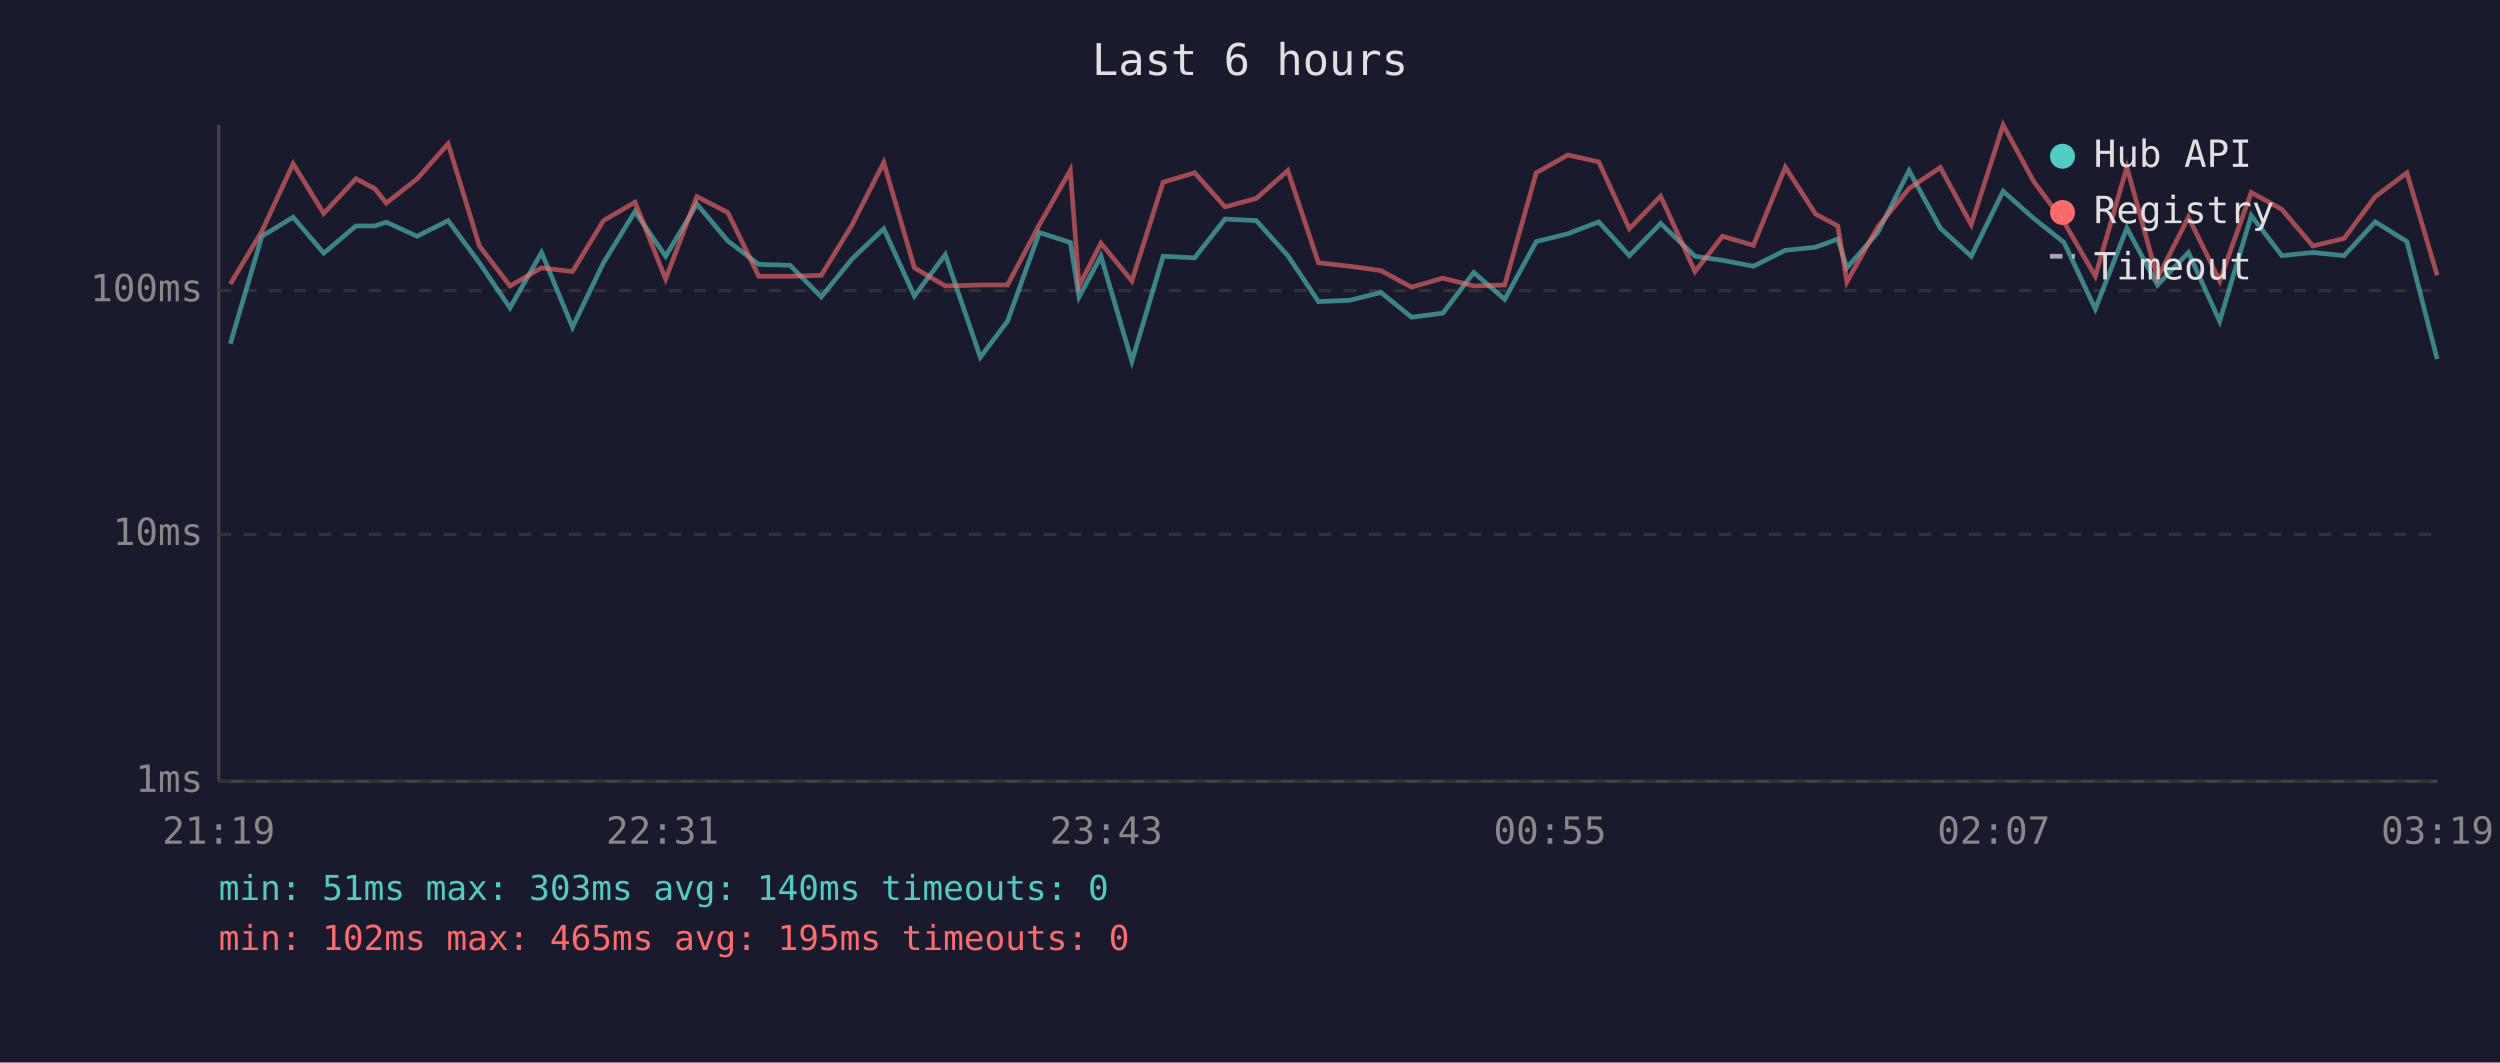
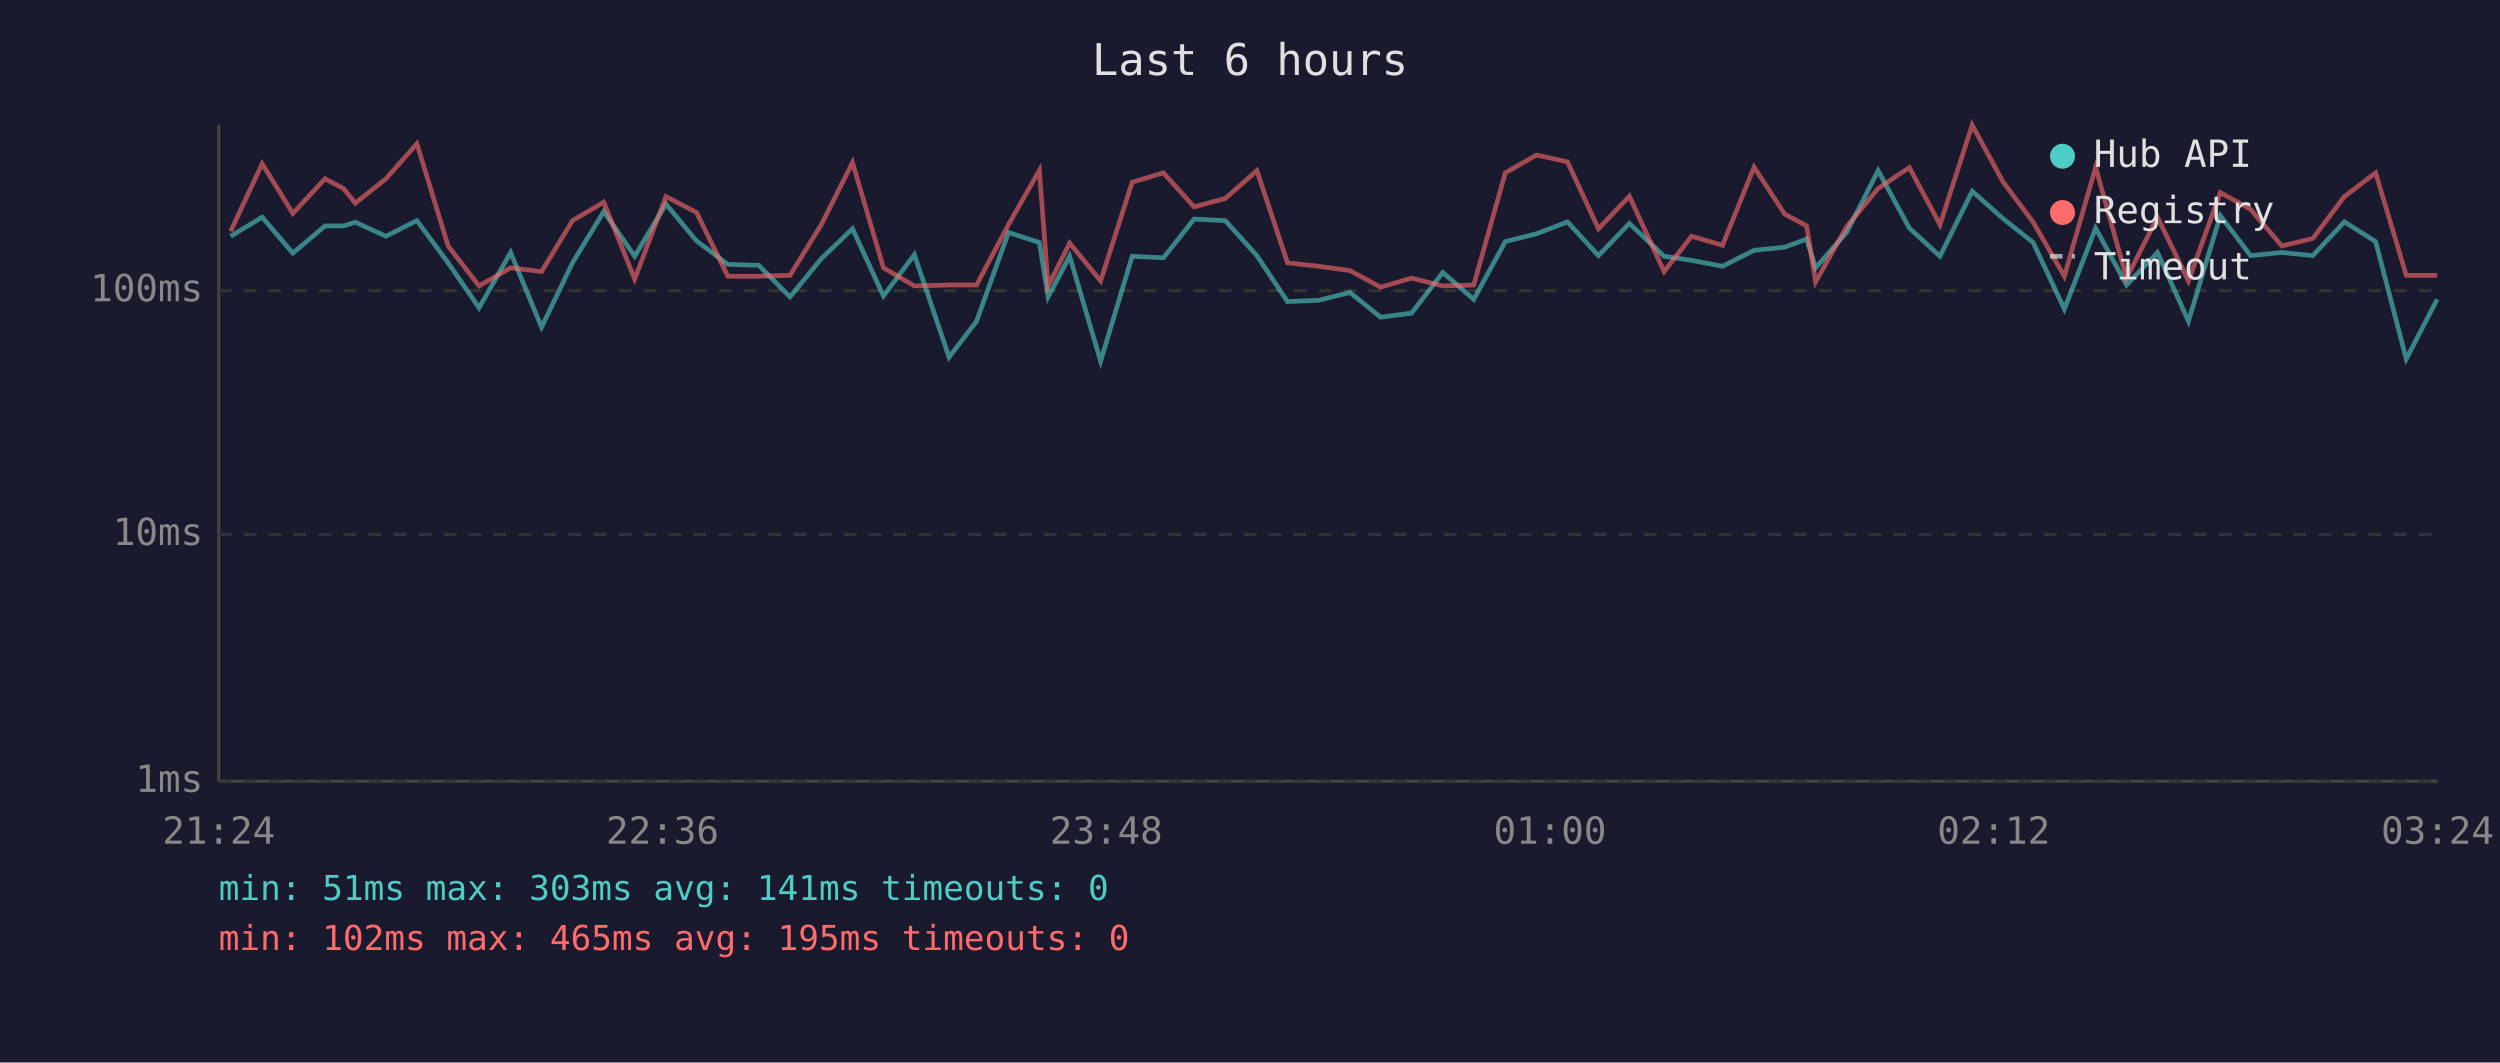
<svg xmlns="http://www.w3.org/2000/svg" viewBox="0 0 800 340" font-family="monospace" font-size="12">
  <rect width="800" height="340" fill="#1a1a2e" />
  <text x="400" y="24" fill="#e0e0e0" font-size="14" text-anchor="middle">Last 6 hours</text>
  <line x1="70" y1="40" x2="70" y2="250" stroke="#444" stroke-width="1" />
  <line x1="70" y1="250" x2="780" y2="250" stroke="#444" stroke-width="1" />
  <line x1="70" y1="250" x2="780" y2="250" stroke="#333" stroke-width="1" stroke-dasharray="4" />
  <text x="65" y="250" fill="#888" text-anchor="end" dominant-baseline="middle">1ms</text>
  <line x1="70" y1="171" x2="780" y2="171" stroke="#333" stroke-width="1" stroke-dasharray="4" />
  <text x="65" y="171" fill="#888" text-anchor="end" dominant-baseline="middle">10ms</text>
  <line x1="70" y1="93" x2="780" y2="93" stroke="#333" stroke-width="1" stroke-dasharray="4" />
  <text x="65" y="93" fill="#888" text-anchor="end" dominant-baseline="middle">100ms</text>
-   <text x="70" y="270" fill="#888" text-anchor="middle">21:19</text>
-   <text x="212" y="270" fill="#888" text-anchor="middle">22:31</text>
-   <text x="354" y="270" fill="#888" text-anchor="middle">23:43</text>
-   <text x="496" y="270" fill="#888" text-anchor="middle">00:55</text>
-   <text x="638" y="270" fill="#888" text-anchor="middle">02:07</text>
-   <text x="780" y="270" fill="#888" text-anchor="middle">03:19</text>
-   <polyline points="73.7,110.0 83.8,75.6 93.8,69.5 103.6,81.0 113.9,72.3 120.0,72.3 123.6,71.1 133.5,75.6 143.4,70.6 153.4,84.1 163.2,98.5 173.3,80.8 183.2,104.7 193.1,84.1 203.2,67.7 213.0,82.0 223.0,65.3 232.9,77.1 242.8,84.6 252.8,84.9 262.8,95.0 272.7,82.8 282.8,73.2 292.6,94.7 302.5,81.5 313.7,114.3 322.4,102.8 332.6,74.4 342.5,77.6 345.3,95.0 352.3,82.0 362.2,115.6 372.2,82.0 382.3,82.5 392.0,70.1 402.0,70.6 412.1,81.8 421.9,96.5 431.9,96.1 441.9,93.6 451.7,101.5 461.7,100.2 471.6,87.2 481.5,95.8 491.6,77.3 501.7,74.8 511.6,71.0 521.4,81.8 531.4,71.5 542.4,82.0 551.2,83.3 561.1,85.2 571.3,80.1 581.0,79.1 588.1,76.5 591.0,85.7 600.9,74.4 610.9,54.6 620.9,73.0 630.8,82.0 641.0,61.2 650.8,69.9 660.5,77.6 670.5,98.9 680.6,73.0 690.4,91.2 700.3,80.8 710.3,102.8 720.4,69.0 730.2,81.8 740.1,80.8 750.1,81.8 760.1,71.0 770.2,77.3 779.9,114.9" fill="none" stroke="#4ecdc4" stroke-width="1.5" opacity="0.6" />
-   <polyline points="73.7,90.9 83.8,74.0 93.8,52.4 103.6,68.3 113.9,57.2 120.0,60.4 123.6,65.0 133.5,57.2 143.4,46.0 153.4,78.7 163.2,91.5 173.3,85.7 183.2,86.9 193.1,70.6 203.2,64.7 213.0,89.3 223.0,62.9 232.9,68.0 242.8,88.4 252.8,88.4 262.8,88.1 272.7,71.9 282.8,52.0 292.6,85.7 302.5,91.5 313.7,91.2 322.4,91.2 332.6,71.9 342.5,54.5 345.3,91.5 352.3,77.8 362.2,89.9 372.2,58.3 382.3,55.3 392.0,66.2 402.0,63.5 412.1,54.6 421.9,84.1 431.9,85.2 441.9,86.6 451.7,91.9 461.7,89.0 471.6,91.5 481.5,91.2 491.6,55.3 501.7,49.6 511.6,51.8 521.4,73.2 531.4,62.8 542.4,86.9 551.2,75.6 561.1,78.5 571.3,53.5 581.0,68.5 588.1,72.3 591.0,90.2 600.9,72.6 610.9,60.3 620.9,53.6 630.8,71.9 641.0,40.0 650.8,58.1 660.5,71.1 670.5,88.4 680.6,53.5 690.4,89.0 700.3,69.5 710.3,89.9 720.4,61.6 730.2,67.0 740.1,78.7 750.1,76.3 760.1,62.9 770.2,55.3 779.9,88.1" fill="none" stroke="#ff6b6b" stroke-width="1.5" opacity="0.6" />
+   <text x="70" y="270" fill="#888" text-anchor="middle">21:24</text>
+   <text x="212" y="270" fill="#888" text-anchor="middle">22:36</text>
+   <text x="354" y="270" fill="#888" text-anchor="middle">23:48</text>
+   <text x="496" y="270" fill="#888" text-anchor="middle">01:00</text>
+   <text x="638" y="270" fill="#888" text-anchor="middle">02:12</text>
+   <text x="780" y="270" fill="#888" text-anchor="middle">03:24</text>
+   <polyline points="73.8,75.6 83.9,69.5 93.7,81.0 104.0,72.3 110.0,72.3 113.7,71.1 123.5,75.6 133.4,70.6 143.4,84.1 153.3,98.5 163.4,80.8 173.3,104.7 183.2,84.1 193.2,67.7 203.1,82.0 213.1,65.3 222.9,77.1 232.9,84.6 242.8,84.9 252.8,95.0 262.8,82.8 272.8,73.2 282.7,94.7 292.6,81.5 303.7,114.3 312.5,102.8 322.7,74.4 332.6,77.6 335.4,95.0 342.3,82.0 352.2,115.6 362.3,82.0 372.3,82.5 382.1,70.1 392.1,70.6 402.2,81.8 412.0,96.5 421.9,96.1 432.0,93.6 441.8,101.5 451.7,100.2 461.7,87.2 471.6,95.8 481.7,77.3 491.7,74.8 501.6,71.0 511.5,81.8 521.4,71.5 532.5,82.0 541.3,83.3 551.2,85.2 561.3,80.1 571.1,79.1 578.1,76.5 581.0,85.7 590.9,74.4 601.0,54.6 611.0,73.0 620.8,82.0 631.1,61.2 640.9,69.9 650.6,77.6 660.6,98.9 670.6,73.0 680.5,91.2 690.4,80.8 700.3,102.8 710.5,69.0 720.2,81.8 730.2,80.8 740.1,81.8 750.2,71.0 760.2,77.3 770.0,114.9 779.9,95.8" fill="none" stroke="#4ecdc4" stroke-width="1.5" opacity="0.6" />
+   <polyline points="73.8,74.0 83.9,52.4 93.7,68.3 104.0,57.2 110.0,60.4 113.7,65.0 123.5,57.2 133.4,46.0 143.4,78.7 153.3,91.5 163.4,85.7 173.3,86.9 183.2,70.6 193.2,64.7 203.1,89.3 213.1,62.9 222.9,68.0 232.9,88.4 242.8,88.4 252.8,88.1 262.8,71.9 272.8,52.0 282.7,85.7 292.6,91.5 303.7,91.2 312.5,91.2 322.7,71.9 332.6,54.5 335.4,91.5 342.3,77.8 352.2,89.9 362.3,58.3 372.3,55.3 382.1,66.2 392.1,63.5 402.2,54.6 412.0,84.1 421.9,85.2 432.0,86.6 441.8,91.9 451.7,89.0 461.7,91.5 471.6,91.2 481.7,55.3 491.7,49.6 501.6,51.8 511.5,73.2 521.4,62.8 532.5,86.9 541.3,75.6 551.2,78.5 561.3,53.5 571.1,68.5 578.1,72.3 581.0,90.2 590.9,72.6 601.0,60.3 611.0,53.6 620.8,71.9 631.1,40.0 640.9,58.1 650.6,71.1 660.6,88.4 670.6,53.5 680.5,89.0 690.4,69.5 700.3,89.9 710.5,61.6 720.2,67.0 730.2,78.7 740.1,76.3 750.2,62.9 760.2,55.3 770.0,88.1 779.9,88.1" fill="none" stroke="#ff6b6b" stroke-width="1.5" opacity="0.6" />
  <circle cx="660" cy="50" r="4" fill="#4ecdc4" />
  <text x="670" y="50" fill="#e0e0e0" dominant-baseline="middle">Hub API</text>
  <circle cx="660" cy="68" r="4" fill="#ff6b6b" />
  <text x="670" y="68" fill="#e0e0e0" dominant-baseline="middle">Registry</text>
  <line x1="656" y1="82" x2="664" y2="82" stroke="#e0e0e0" stroke-width="1.5" stroke-dasharray="4,3" opacity="0.7" />
  <text x="670" y="86" fill="#e0e0e0" dominant-baseline="middle">Timeout</text>
-   <text x="70" y="288" fill="#4ecdc4" font-size="11">min: 51ms  max: 303ms  avg: 140ms  timeouts: 0</text>
+   <text x="70" y="288" fill="#4ecdc4" font-size="11">min: 51ms  max: 303ms  avg: 141ms  timeouts: 0</text>
  <text x="70" y="304" fill="#ff6b6b" font-size="11">min: 102ms  max: 465ms  avg: 195ms  timeouts: 0</text>
</svg>
